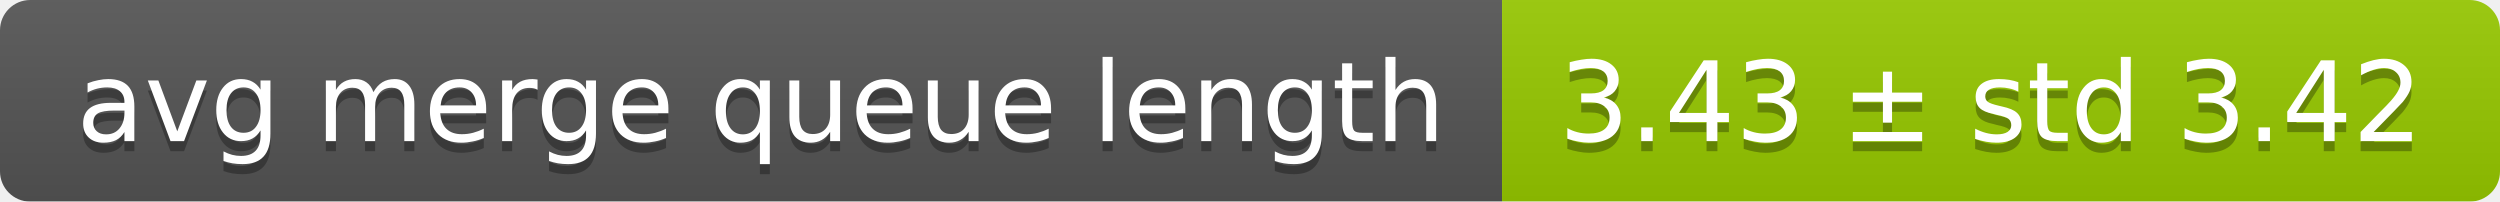
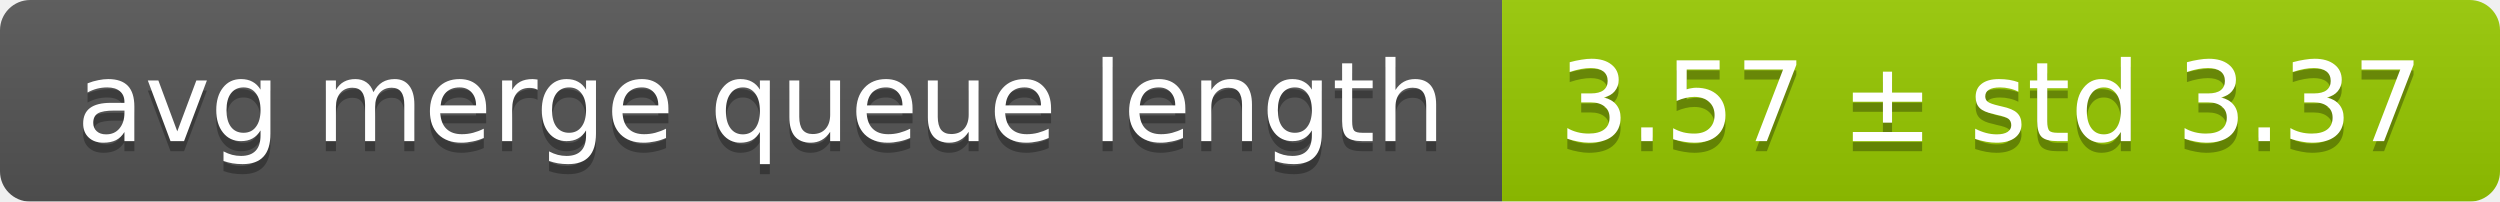
<svg xmlns="http://www.w3.org/2000/svg" width="248" height="20">
  <linearGradient id="smooth" x2="0" y2="100%">
    <stop offset="0" stop-color="#bbb" stop-opacity=".1" />
    <stop offset="1" stop-opacity=".1" />
  </linearGradient>
  <mask id="round">
    <rect width="248" height="20" rx="3" fill="#fff" />
  </mask>
  <g mask="url(#round)">
    <rect width="149" height="20" fill="#555" />
    <rect x="149" width="99" height="20" fill="#97ca00" />
    <rect width="248" height="20" fill="url(#smooth)" />
  </g>
  <g fill="#fff" text-anchor="middle" font-family="DejaVu Sans,Verdana,Geneva,sans-serif" font-size="11">
    <text x="75.5" y="15" fill="#010101" fill-opacity=".3">avg merge queue length</text>
    <text x="75.5" y="14">avg merge queue length</text>
-     <text x="197.5" y="15" fill="#010101" fill-opacity=".3">3.43 ± std 3.42</text>
-     <text x="197.5" y="14">3.43 ± std 3.42</text>
+     <text x="197.5" y="15" fill="#010101" fill-opacity=".3">3.57 ± std 3.37</text>
+     <text x="197.5" y="14">3.57 ± std 3.37</text>
  </g>
</svg>
